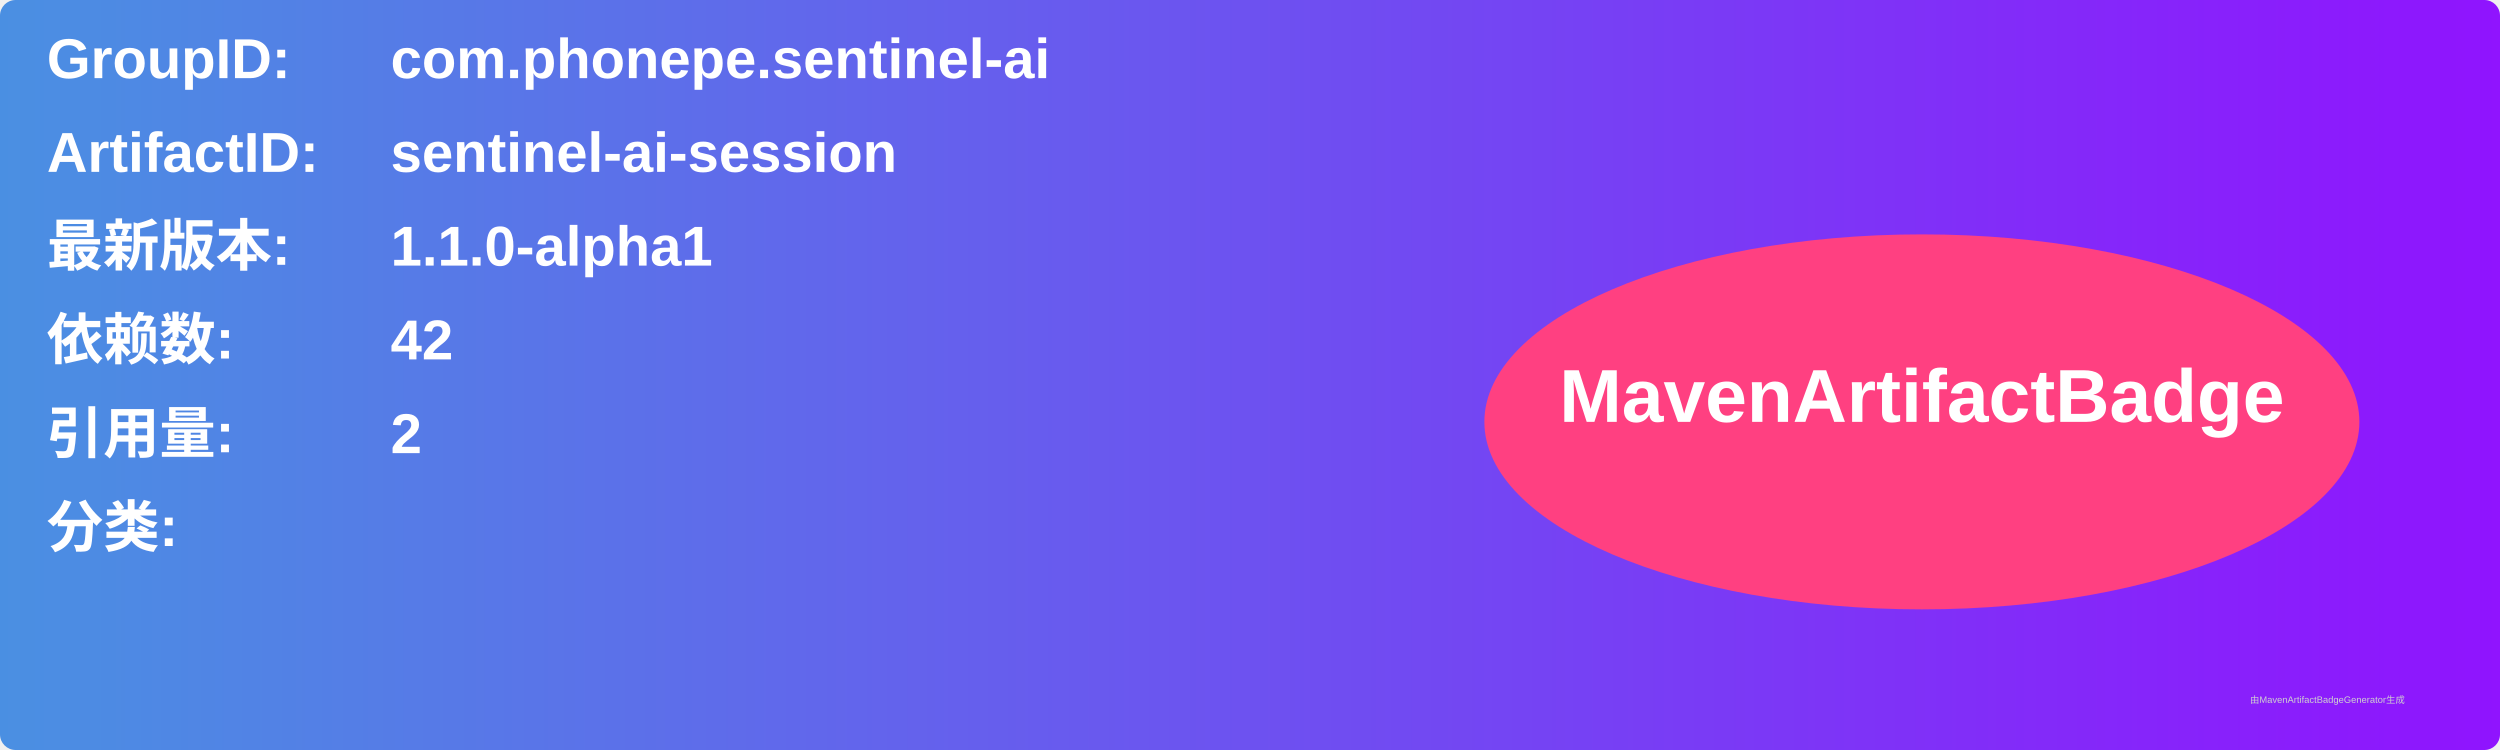
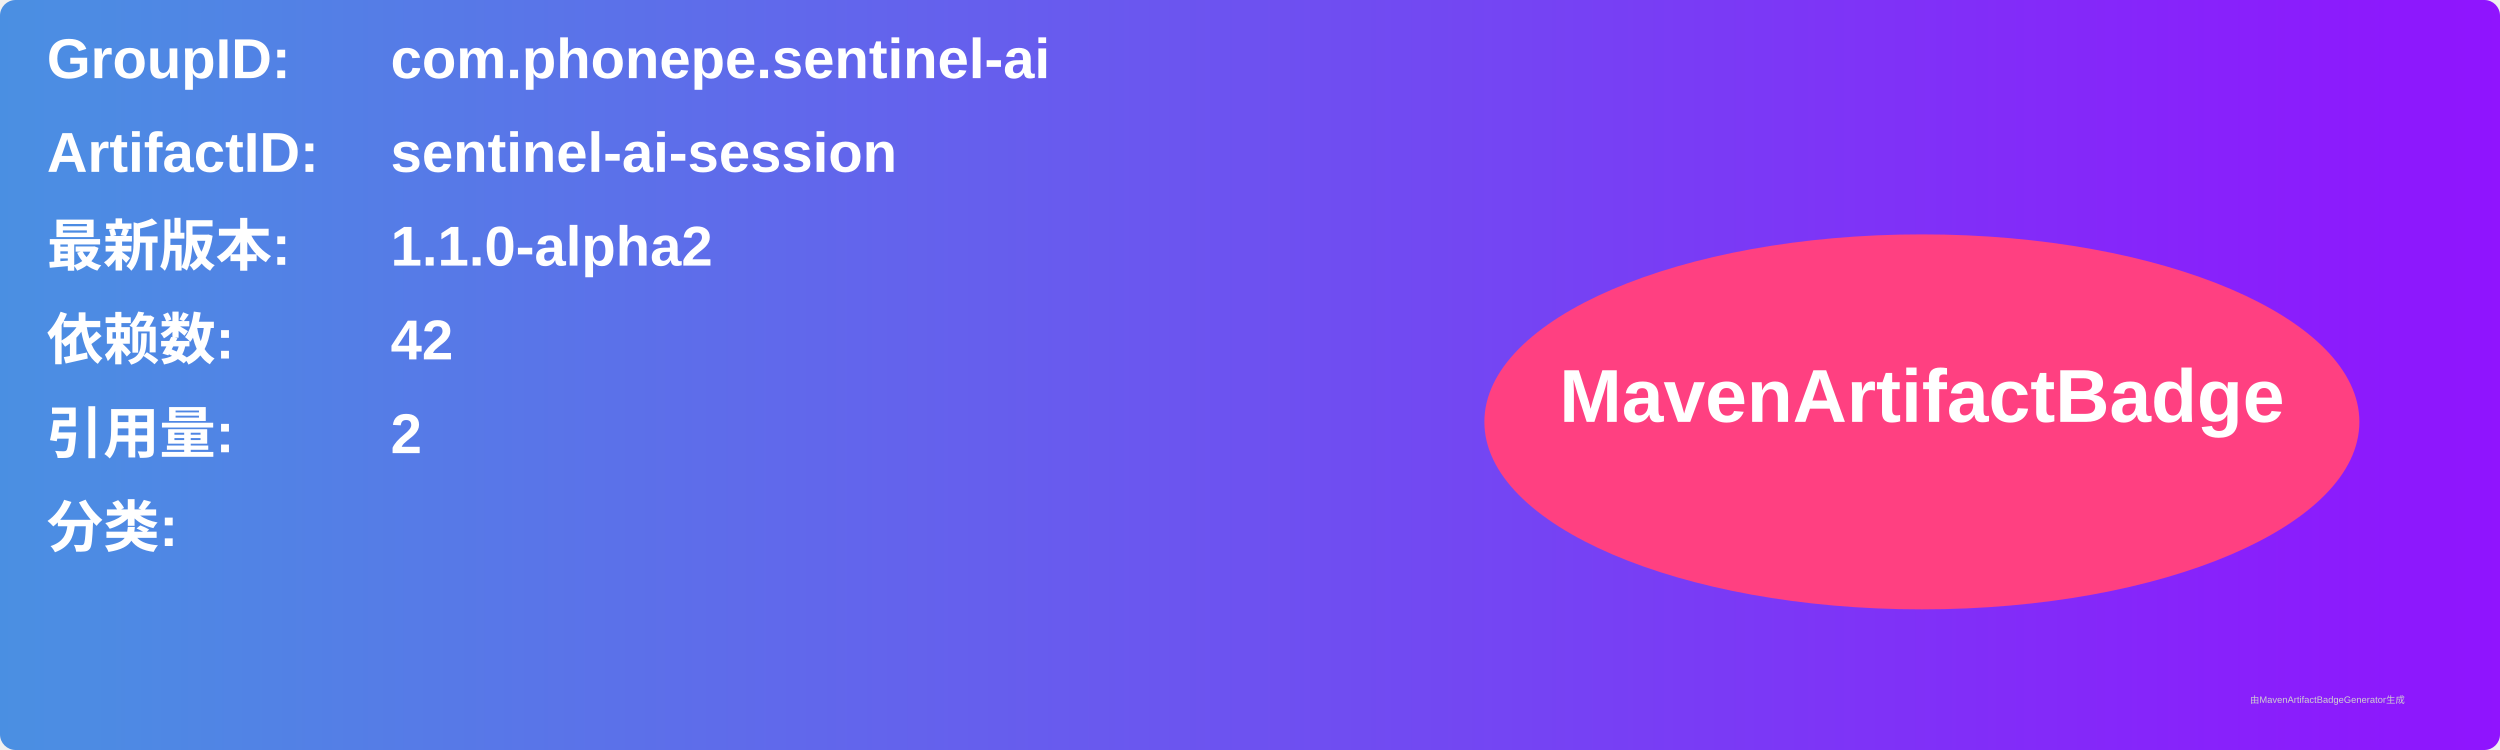
<svg xmlns="http://www.w3.org/2000/svg" width="800" height="240" viewBox="0 0 800 240">
  <linearGradient id="grad" x1="0%" y1="0%" x2="100%" y2="0%">
    <stop offset="0%" stop-color="#4a90e2" />
    <stop offset="100%" stop-color="#9013fe" />
  </linearGradient>
  <rect width="100%" height="100%" rx="5" ry="5" fill="url(#grad)" />
  <g transform="translate(15, 15)">
    <text x="0" y="10" font-family="Arial" font-size="18" fill="white" font-weight="bold" width="260">GroupID:</text>
    <text x="110" y="10" font-family="Arial" font-size="18" fill="white" font-weight="bold" width="460">com.phonepe.sentinel-ai</text>
    <text x="0" y="40" font-family="Arial" font-size="18" fill="white" font-weight="bold" width="260">ArtifactID:</text>
    <text x="110" y="40" font-family="Arial" font-size="18" fill="white" font-weight="bold" width="460">sentinel-ai-session</text>
    <text x="0" y="70" font-family="Arial" font-size="18" fill="white" font-weight="bold">最新版本:</text>
    <text x="110" y="70" font-family="Arial" font-size="18" fill="white" font-weight="bold">
-       <tspan font-weight="bold">1.1.0-alpha1</tspan>
+       <tspan font-weight="bold">1.1.0-alpha2</tspan>
    </text>
    <text x="0" y="100" font-family="Arial" font-size="18" fill="white" font-weight="bold">依赖数: </text>
    <text x="110" y="100" font-family="Arial" font-size="18" fill="white">
      <tspan font-weight="bold">42</tspan>
    </text>
    <text x="0" y="130" font-family="Arial" font-size="18" fill="white" font-weight="bold">引用量: </text>
    <text x="110" y="130" font-family="Arial" font-size="18" fill="white">
      <tspan font-weight="bold">2</tspan>
    </text>
    <text x="0" y="160" font-family="Arial" font-size="18" fill="white" font-weight="bold">分类:</text>
    <text x="10" y="190" font-family="Arial" font-size="10" fill="white">
      <tspan font-weight="bold" />
    </text>
    <ellipse cx="600" cy="120" rx="140" ry="60" fill="#ff4081" />
    <text x="600" y="120" text-anchor="middle" font-family="Arial" font-size="24" fill="white" font-weight="bold">MavenArtifactBadge</text>
  </g>
  <text x="720" y="225" font-family="Arial" font-size="3" fill="#d0d0d0">由MavenArtifactBadgeGenerator生成</text>
</svg>
